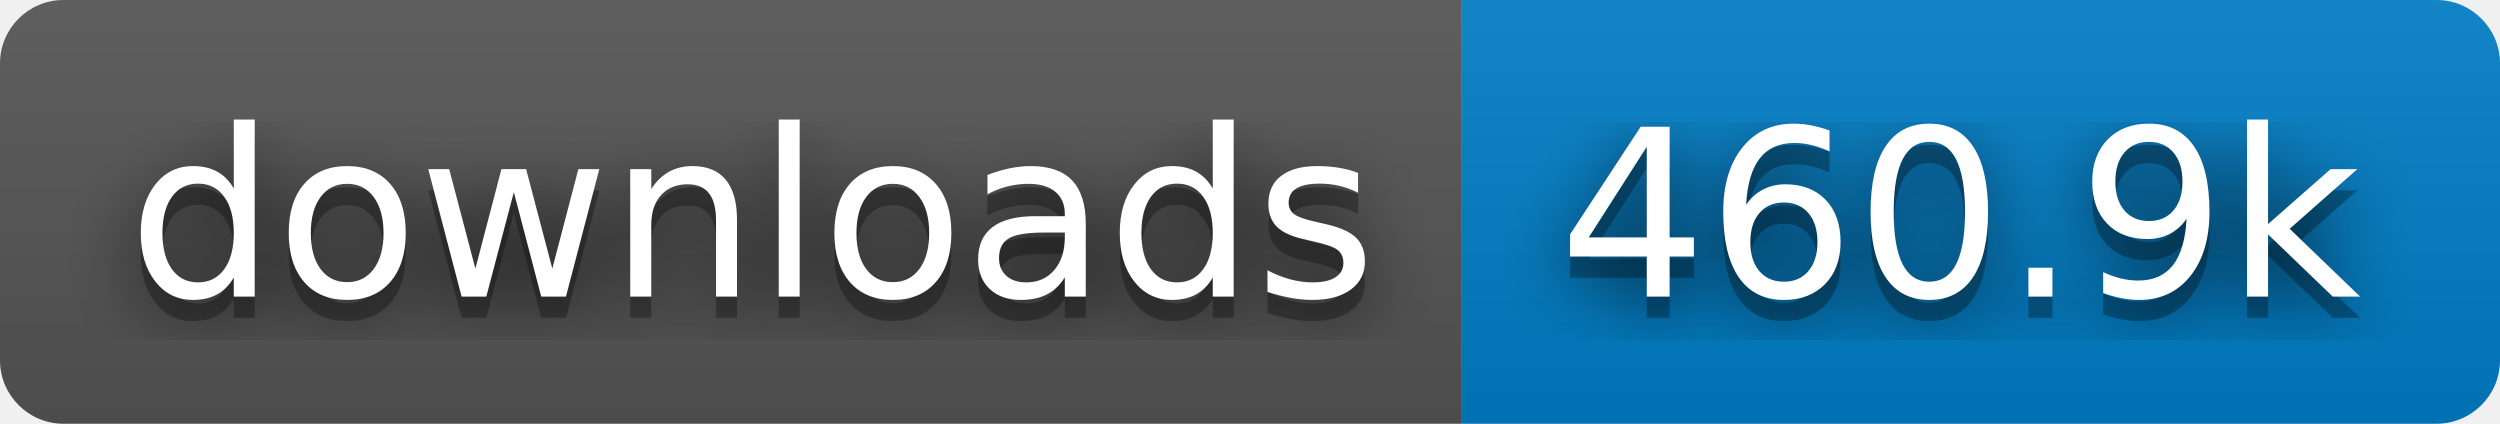
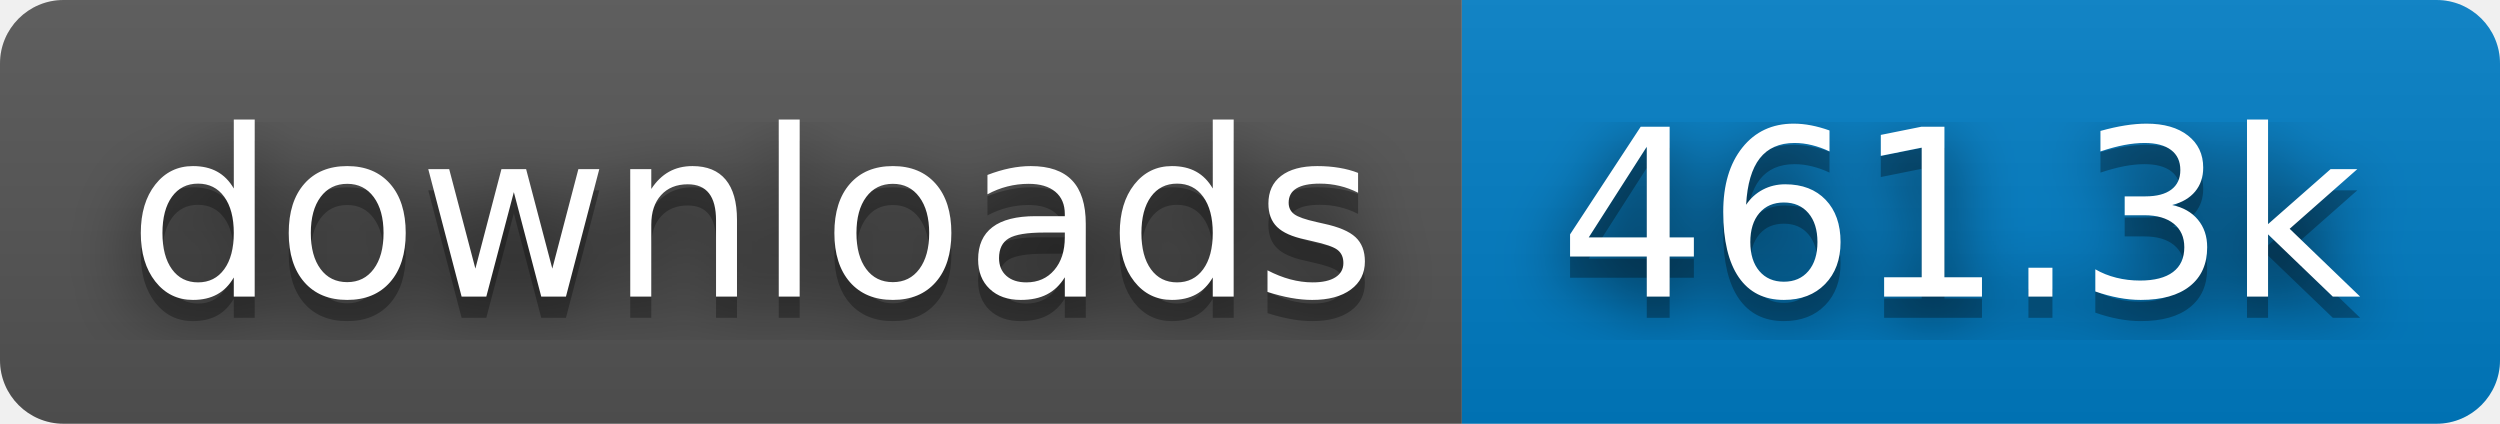
- <svg xmlns="http://www.w3.org/2000/svg" width="118" height="20" role="img" aria-label="downloads: 460.9k">
+ <svg xmlns="http://www.w3.org/2000/svg" width="118" height="20" role="img" aria-label="downloads: 461.3k">
  <filter id="blur">
    <feGaussianBlur stdDeviation="16" />
  </filter>
  <linearGradient id="s" x2="0" y2="100%">
    <stop offset="0" stop-color="#bbb" stop-opacity=".1" />
    <stop offset="1" stop-opacity=".1" />
  </linearGradient>
  <clipPath id="r">
    <rect width="118" height="20" rx="3" />
  </clipPath>
  <g clip-path="url(#r)">
    <rect width="69" height="20" fill="#555" />
    <rect x="69" width="49" height="20" fill="#007ec6" />
    <rect width="118" height="20" fill="url(#s)" />
  </g>
  <g fill="#fff" text-anchor="middle" font-family="Verdana,Geneva,DejaVu Sans,sans-serif" text-rendering="geometricPrecision" font-size="110">
    <g transform="scale(.1)">
      <g aria-hidden="true" fill="#010101">
        <text x="355" y="150" fill-opacity=".8" filter="url(#blur)" textLength="590">downloads</text>
        <text x="355" y="150" fill-opacity=".3" textLength="590">downloads</text>
      </g>
      <text x="355" y="140" textLength="590">downloads</text>
    </g>
    <g transform="scale(.1)">
      <g aria-hidden="true" fill="#010101">
-         <text x="925" y="150" fill-opacity=".8" filter="url(#blur)" textLength="390">460.9k</text>
-         <text x="925" y="150" fill-opacity=".3" textLength="390">460.9k</text>
+         <text x="925" y="150" fill-opacity=".8" filter="url(#blur)" textLength="390">461.3k</text>
+         <text x="925" y="150" fill-opacity=".3" textLength="390">461.3k</text>
      </g>
-       <text x="925" y="140" textLength="390">460.9k</text>
+       <text x="925" y="140" textLength="390">461.3k</text>
    </g>
  </g>
</svg>
